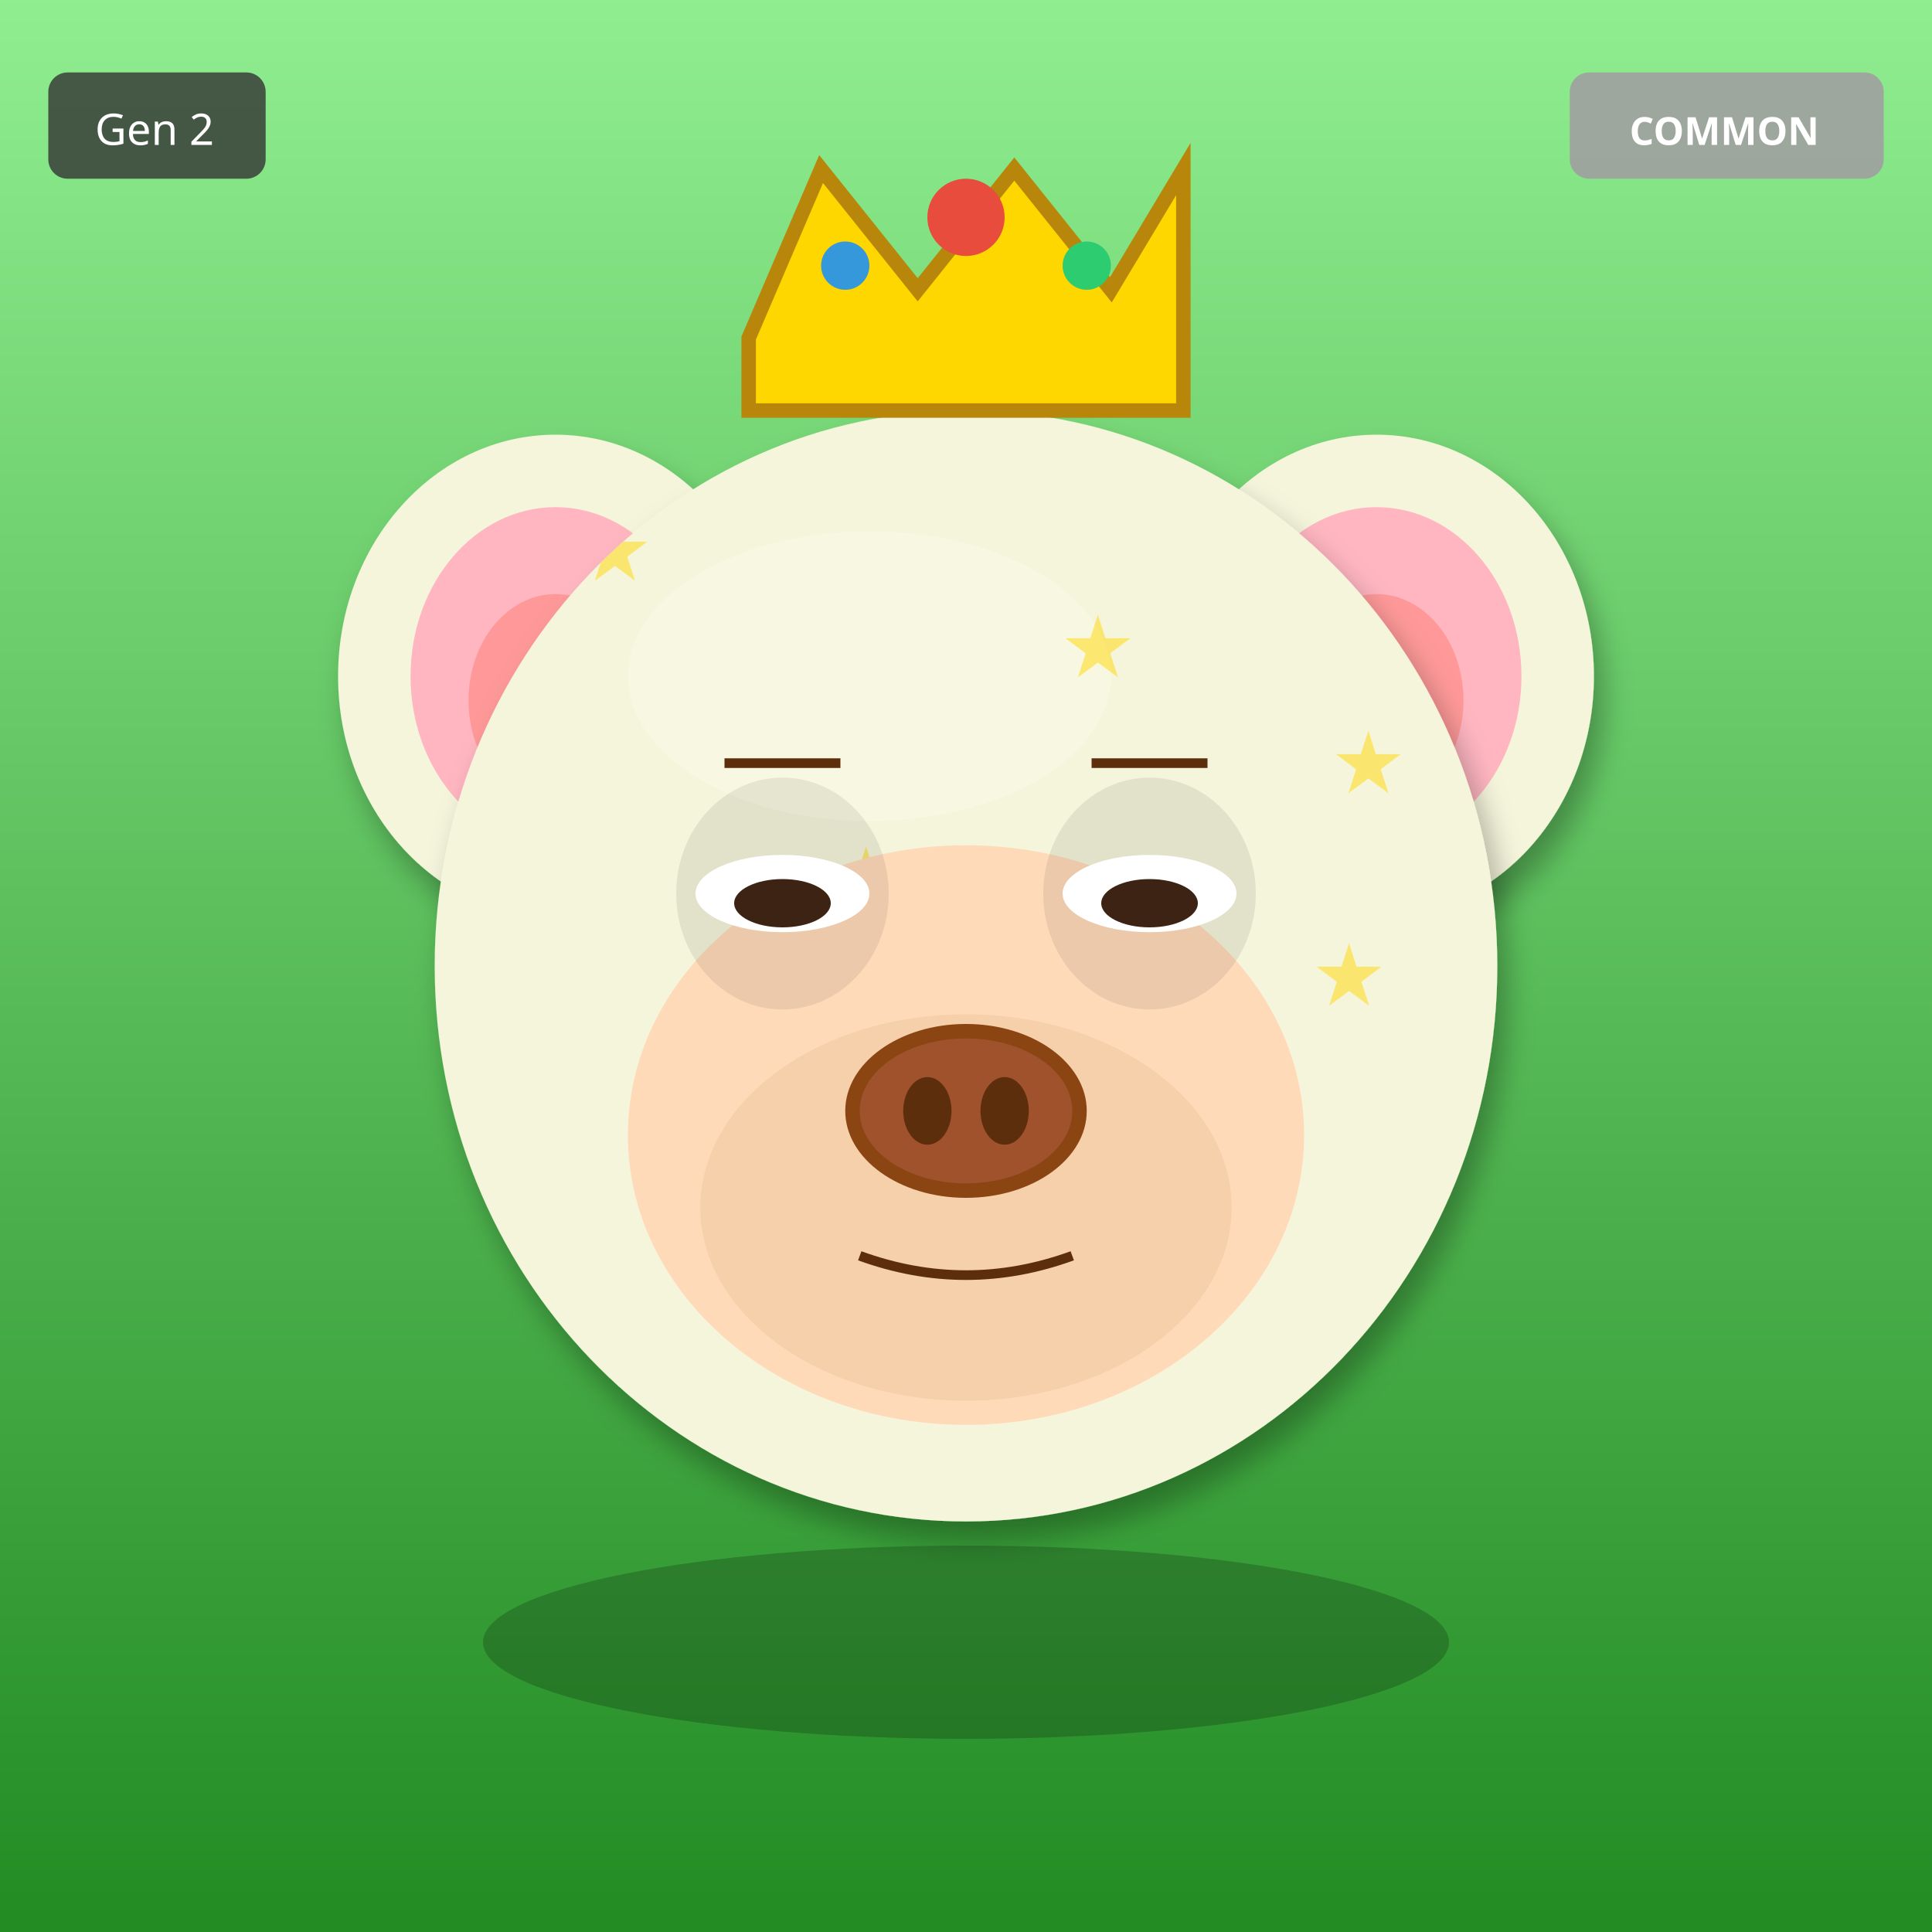
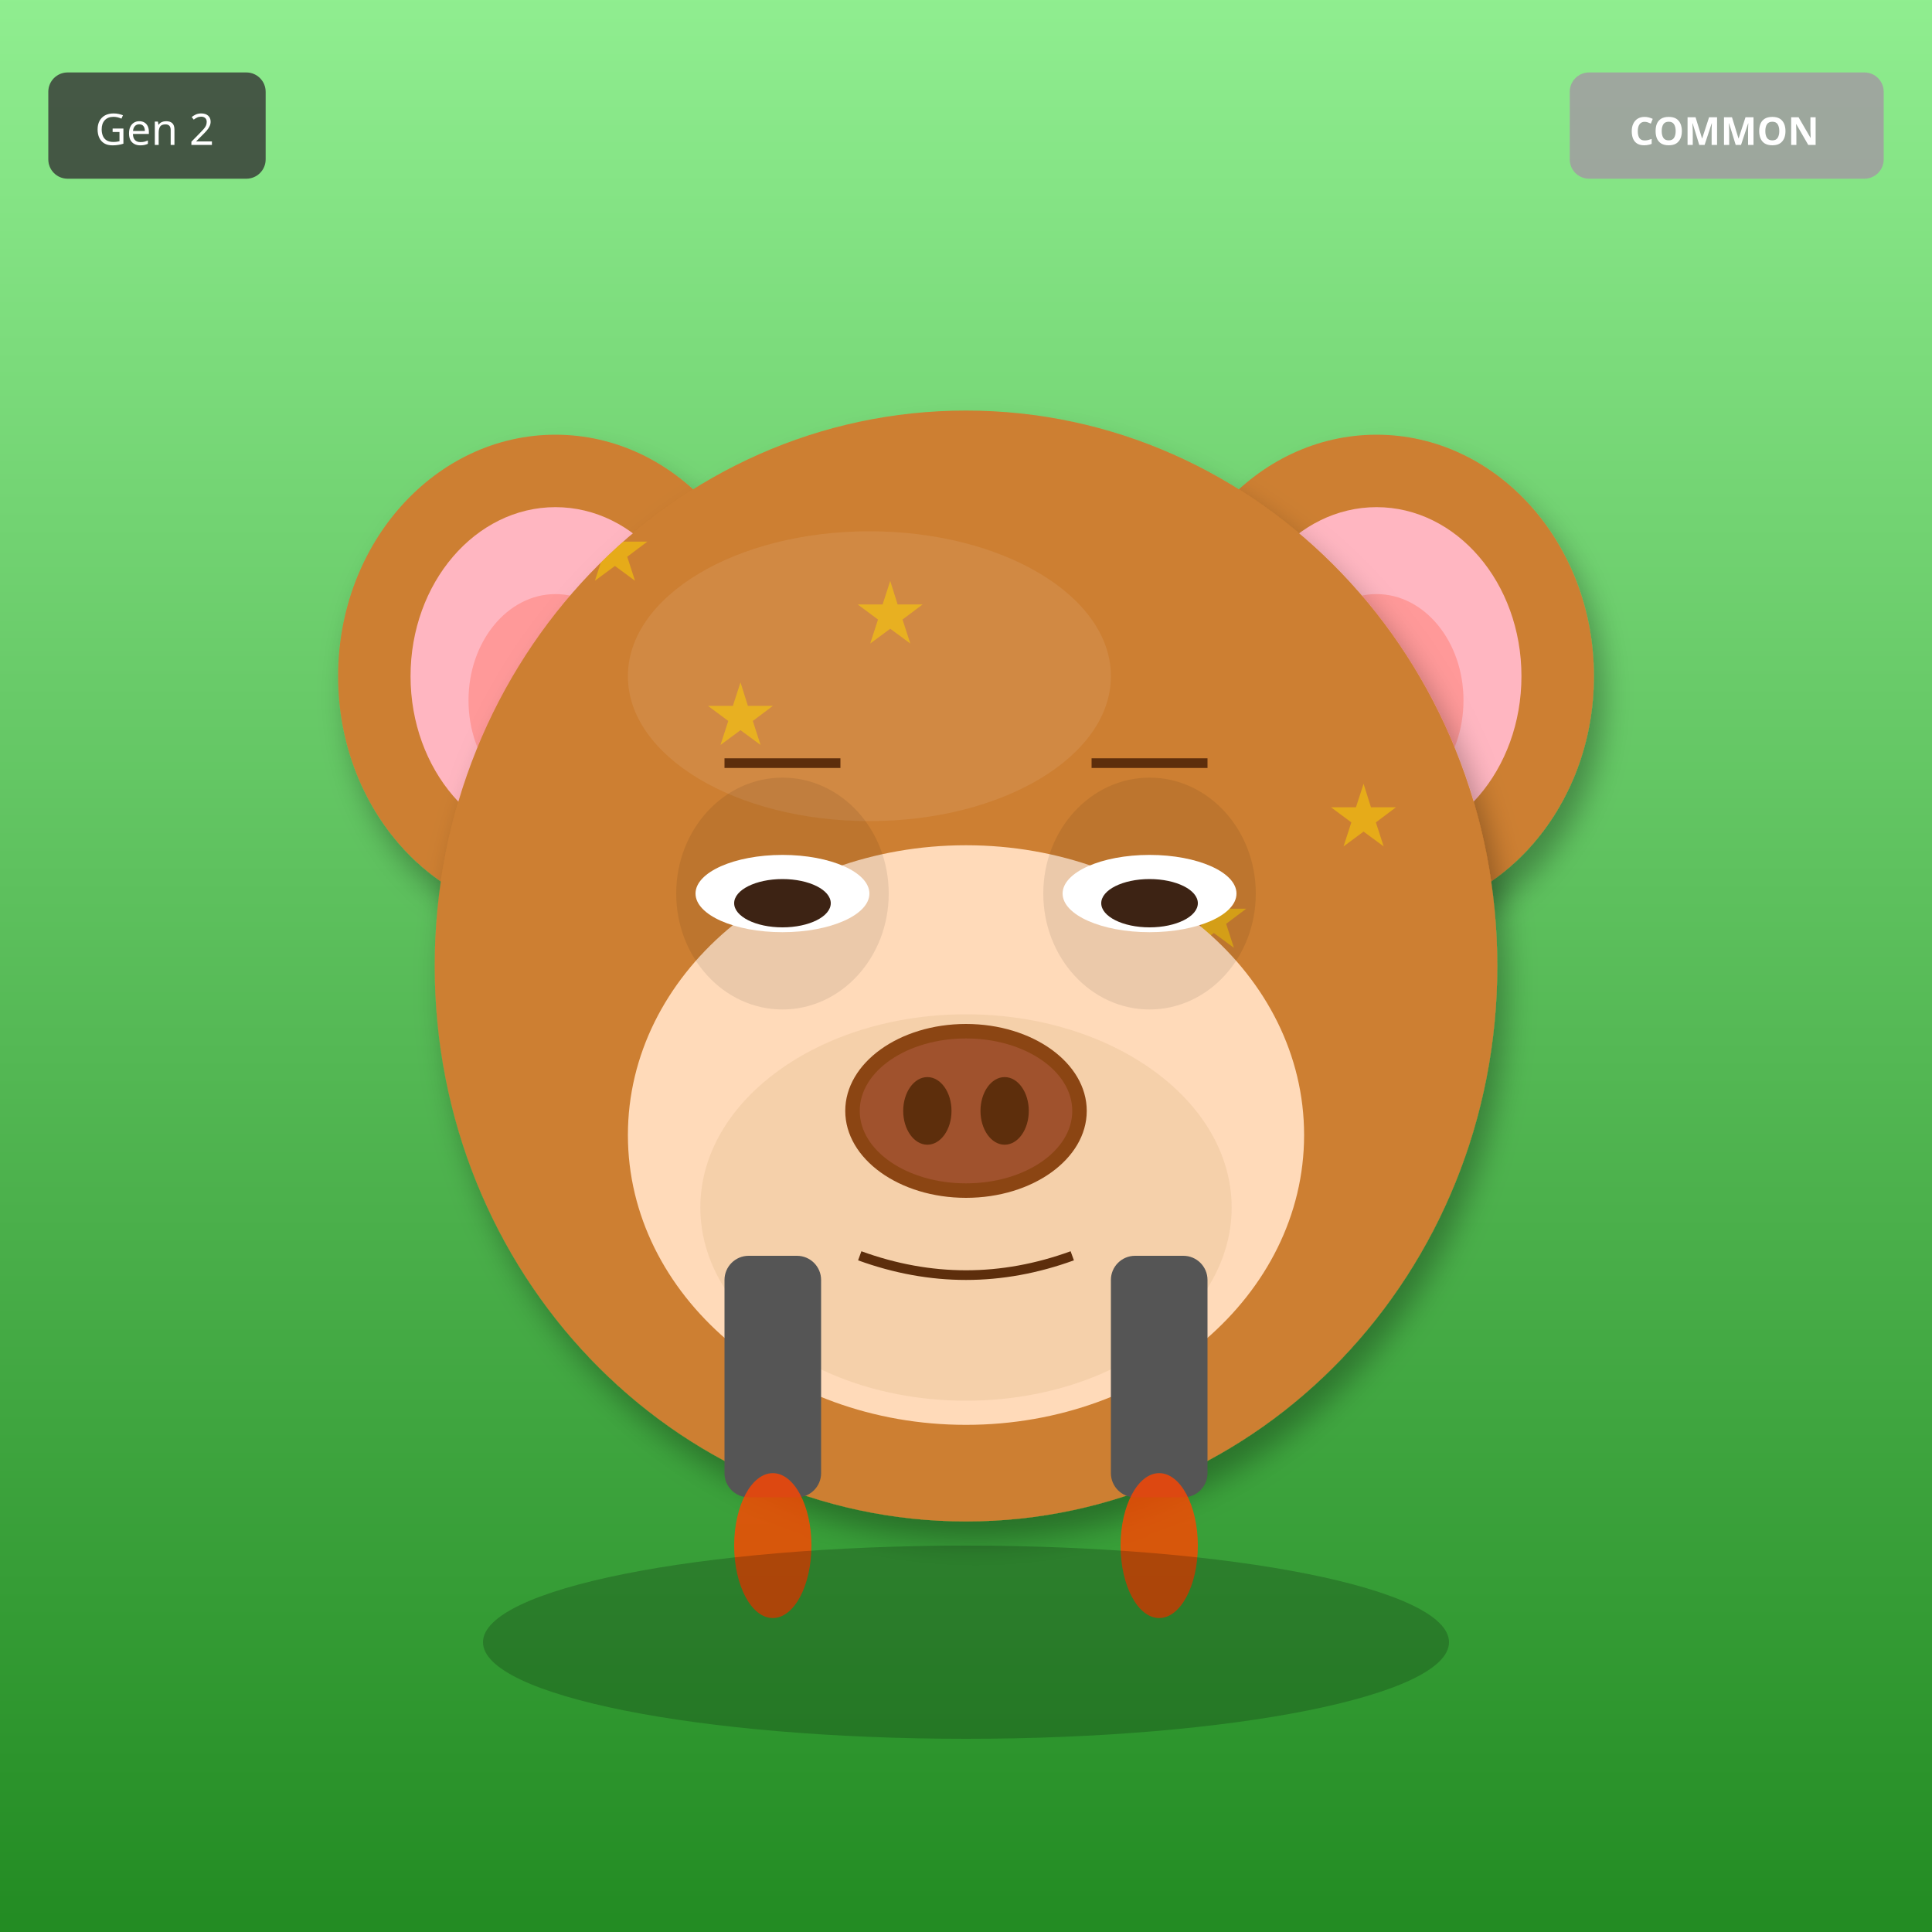
<svg xmlns="http://www.w3.org/2000/svg" width="400" height="400" viewBox="0 0 400 400">
  <defs>
    <filter id="shadow" x="-20%" y="-20%" width="140%" height="140%">
      <feDropShadow dx="2" dy="4" stdDeviation="3" flood-opacity="0.3" />
    </filter>
    <filter id="glow" x="-50%" y="-50%" width="200%" height="200%">
      <feGaussianBlur stdDeviation="8" result="blur" />
      <feMerge>
        <feMergeNode in="blur" />
        <feMergeNode in="SourceGraphic" />
      </feMerge>
    </filter>
    <linearGradient id="rainbow-body" x1="0%" y1="0%" x2="100%" y2="100%">
      <stop offset="0%" stop-color="#FF6B6B" />
      <stop offset="25%" stop-color="#FFE66D" />
      <stop offset="50%" stop-color="#4ECDC4" />
      <stop offset="75%" stop-color="#45B7D1" />
      <stop offset="100%" stop-color="#DDA0DD" />
    </linearGradient>
    <radialGradient id="galaxy-body" cx="30%" cy="30%">
      <stop offset="0%" stop-color="#E6E6FA" />
      <stop offset="50%" stop-color="#9370DB" />
      <stop offset="100%" stop-color="#1A0033" />
    </radialGradient>
    <linearGradient id="holo-body" x1="0%" y1="0%" x2="100%" y2="100%">
      <stop offset="0%" stop-color="#FF00FF" />
      <stop offset="50%" stop-color="#00FFFF" />
      <stop offset="100%" stop-color="#FFFF00" />
    </linearGradient>
    <linearGradient id="sky-gradient" x1="0%" y1="0%" x2="0%" y2="100%">
      <stop offset="0%" stop-color="#87CEEB" />
      <stop offset="100%" stop-color="#E0F4FF" />
    </linearGradient>
    <linearGradient id="grass-gradient" x1="0%" y1="0%" x2="0%" y2="100%">
      <stop offset="0%" stop-color="#90EE90" />
      <stop offset="100%" stop-color="#228B22" />
    </linearGradient>
    <linearGradient id="sunset-gradient" x1="0%" y1="0%" x2="0%" y2="100%">
      <stop offset="0%" stop-color="#FF6B6B" />
      <stop offset="50%" stop-color="#FFE66D" />
      <stop offset="100%" stop-color="#4ECDC4" />
    </linearGradient>
    <linearGradient id="aurora-gradient" x1="0%" y1="0%" x2="100%" y2="100%">
      <stop offset="0%" stop-color="#0D1B2A" />
      <stop offset="30%" stop-color="#00FF7F" />
      <stop offset="70%" stop-color="#FF00FF" />
      <stop offset="100%" stop-color="#0D1B2A" />
    </linearGradient>
    <radialGradient id="multiverse-gradient" cx="50%" cy="50%">
      <stop offset="0%" stop-color="#FFD700" />
      <stop offset="40%" stop-color="#FF00FF" />
      <stop offset="70%" stop-color="#00FFFF" />
      <stop offset="100%" stop-color="#000" />
    </radialGradient>
    <linearGradient id="rift-gradient" x1="0%" y1="0%" x2="100%" y2="100%">
      <stop offset="0%" stop-color="#000" />
      <stop offset="30%" stop-color="#9400D3" />
      <stop offset="50%" stop-color="#00FFFF" />
      <stop offset="70%" stop-color="#9400D3" />
      <stop offset="100%" stop-color="#000" />
    </linearGradient>
    <linearGradient id="heaven-gradient" x1="0%" y1="0%" x2="0%" y2="100%">
      <stop offset="0%" stop-color="#FFF" />
      <stop offset="50%" stop-color="#FFD700" stop-opacity="0.3" />
      <stop offset="100%" stop-color="#F0F8FF" />
    </linearGradient>
    <clipPath id="head-clip">
      <ellipse cx="200" cy="200" rx="110" ry="115" />
    </clipPath>
  </defs>
  <rect width="400" height="400" fill="url(#grass-gradient)" />
-   <ellipse cx="115" cy="140" rx="45" ry="50" fill="#F5F5DC" filter="url(#shadow)" />
+   <ellipse cx="115" cy="140" rx="45" ry="50" fill="#CD7F32" filter="url(#shadow)" />
  <ellipse cx="115" cy="140" rx="30" ry="35" fill="#FFB6C1" />
  <ellipse cx="115" cy="145" rx="18" ry="22" fill="#FF9999" />
-   <ellipse cx="285" cy="140" rx="45" ry="50" fill="#F5F5DC" filter="url(#shadow)" />
+   <ellipse cx="285" cy="140" rx="45" ry="50" fill="#CD7F32" filter="url(#shadow)" />
  <ellipse cx="285" cy="140" rx="30" ry="35" fill="#FFB6C1" />
  <ellipse cx="285" cy="145" rx="18" ry="22" fill="#FF9999" />
-   <ellipse cx="200" cy="200" rx="110" ry="115" fill="#F5F5DC" filter="url(#shadow)" />
-   <ellipse cx="180" cy="140" rx="50" ry="30" fill="#FFFFF0" opacity="0.3" />
+   <ellipse cx="200" cy="200" rx="110" ry="115" fill="#CD7F32" filter="url(#shadow)" />
+   <ellipse cx="180" cy="140" rx="50" ry="30" fill="#DAA06D" opacity="0.3" />
  <g clip-path="url(#head-clip)">
    <text x="120" y="120" font-size="18" fill="#FFD700" opacity="0.5">★</text>
-     <text x="172" y="188" font-size="18" fill="#FFD700" opacity="0.5">★</text>
-     <text x="224" y="256" font-size="18" fill="#FFD700" opacity="0.5">★</text>
-     <text x="276" y="164" font-size="18" fill="#FFD700" opacity="0.5">★</text>
-     <text x="168" y="232" font-size="18" fill="#FFD700" opacity="0.5">★</text>
-     <text x="220" y="140" font-size="18" fill="#FFD700" opacity="0.5">★</text>
-     <text x="272" y="208" font-size="18" fill="#FFD700" opacity="0.5">★</text>
-     <text x="164" y="276" font-size="18" fill="#FFD700" opacity="0.5">★</text>
+     <text x="151" y="259" font-size="18" fill="#FFD700" opacity="0.5">★</text>
+     <text x="182" y="238" font-size="18" fill="#FFD700" opacity="0.5">★</text>
+     <text x="213" y="217" font-size="18" fill="#FFD700" opacity="0.5">★</text>
+     <text x="244" y="196" font-size="18" fill="#FFD700" opacity="0.5">★</text>
+     <text x="275" y="175" font-size="18" fill="#FFD700" opacity="0.5">★</text>
+     <text x="146" y="154" font-size="18" fill="#FFD700" opacity="0.5">★</text>
+     <text x="177" y="133" font-size="18" fill="#FFD700" opacity="0.5">★</text>
  </g>
  <ellipse cx="200" cy="235" rx="70" ry="60" fill="#FFDAB9" />
  <ellipse cx="200" cy="250" rx="55" ry="40" fill="#DEB887" opacity="0.3" />
  <ellipse cx="162" cy="185" rx="22" ry="24" fill="#000" opacity="0.08" />
  <ellipse cx="238" cy="185" rx="22" ry="24" fill="#000" opacity="0.08" />
  <ellipse cx="162" cy="185" rx="18" ry="8" fill="white" />
  <ellipse cx="162" cy="187" rx="10" ry="5" fill="#3D2314" />
  <ellipse cx="238" cy="185" rx="18" ry="8" fill="white" />
  <ellipse cx="238" cy="187" rx="10" ry="5" fill="#3D2314" />
  <g>
    <ellipse cx="200" cy="230" rx="25" ry="18" fill="#8B4513" />
    <ellipse cx="200" cy="230" rx="22" ry="15" fill="#A0522D" />
    <ellipse cx="192" cy="230" rx="5" ry="7" fill="#5D2E0C" />
    <ellipse cx="208" cy="230" rx="5" ry="7" fill="#5D2E0C" />
  </g>
  <path d="M178 260 Q200 268 222 260" stroke="#5D2E0C" stroke-width="2" fill="none" />
  <line x1="150" y1="158" x2="174" y2="158" stroke="#5D2E0C" stroke-width="2" />
  <line x1="226" y1="158" x2="250" y2="158" stroke="#5D2E0C" stroke-width="2" />
-   <polygon points="155,70 170,35 190,60 210,35 230,60 245,35 245,85 155,85" fill="#FFD700" stroke="#B8860B" stroke-width="3" />
-   <circle cx="200" cy="45" r="8" fill="#E74C3C" />
-   <circle cx="175" cy="55" r="5" fill="#3498DB" />
-   <circle cx="225" cy="55" r="5" fill="#2ECC71" />
+   <rect x="150" y="260" width="20" height="50" rx="5" fill="#555" />
+   <rect x="230" y="260" width="20" height="50" rx="5" fill="#555" />
+   <ellipse cx="160" cy="320" rx="8" ry="15" fill="#FF4500" opacity="0.8" />
+   <ellipse cx="240" cy="320" rx="8" ry="15" fill="#FF4500" opacity="0.8" />
  <ellipse cx="200" cy="340" rx="100" ry="20" fill="#000" opacity="0.2" />
  <g transform="translate(325, 15)">
    <rect width="65" height="22" rx="4" fill="#A0A0A0" opacity="0.9" />
    <text x="32" y="15" font-size="8" fill="#FFF" text-anchor="middle" font-family="sans-serif" font-weight="bold">COMMON</text>
  </g>
  <g transform="translate(10, 15)">
    <rect width="45" height="22" rx="4" fill="#333" opacity="0.8" />
    <text x="22" y="15" font-size="9" fill="#FFF" text-anchor="middle" font-family="sans-serif">Gen 2</text>
  </g>
</svg>
